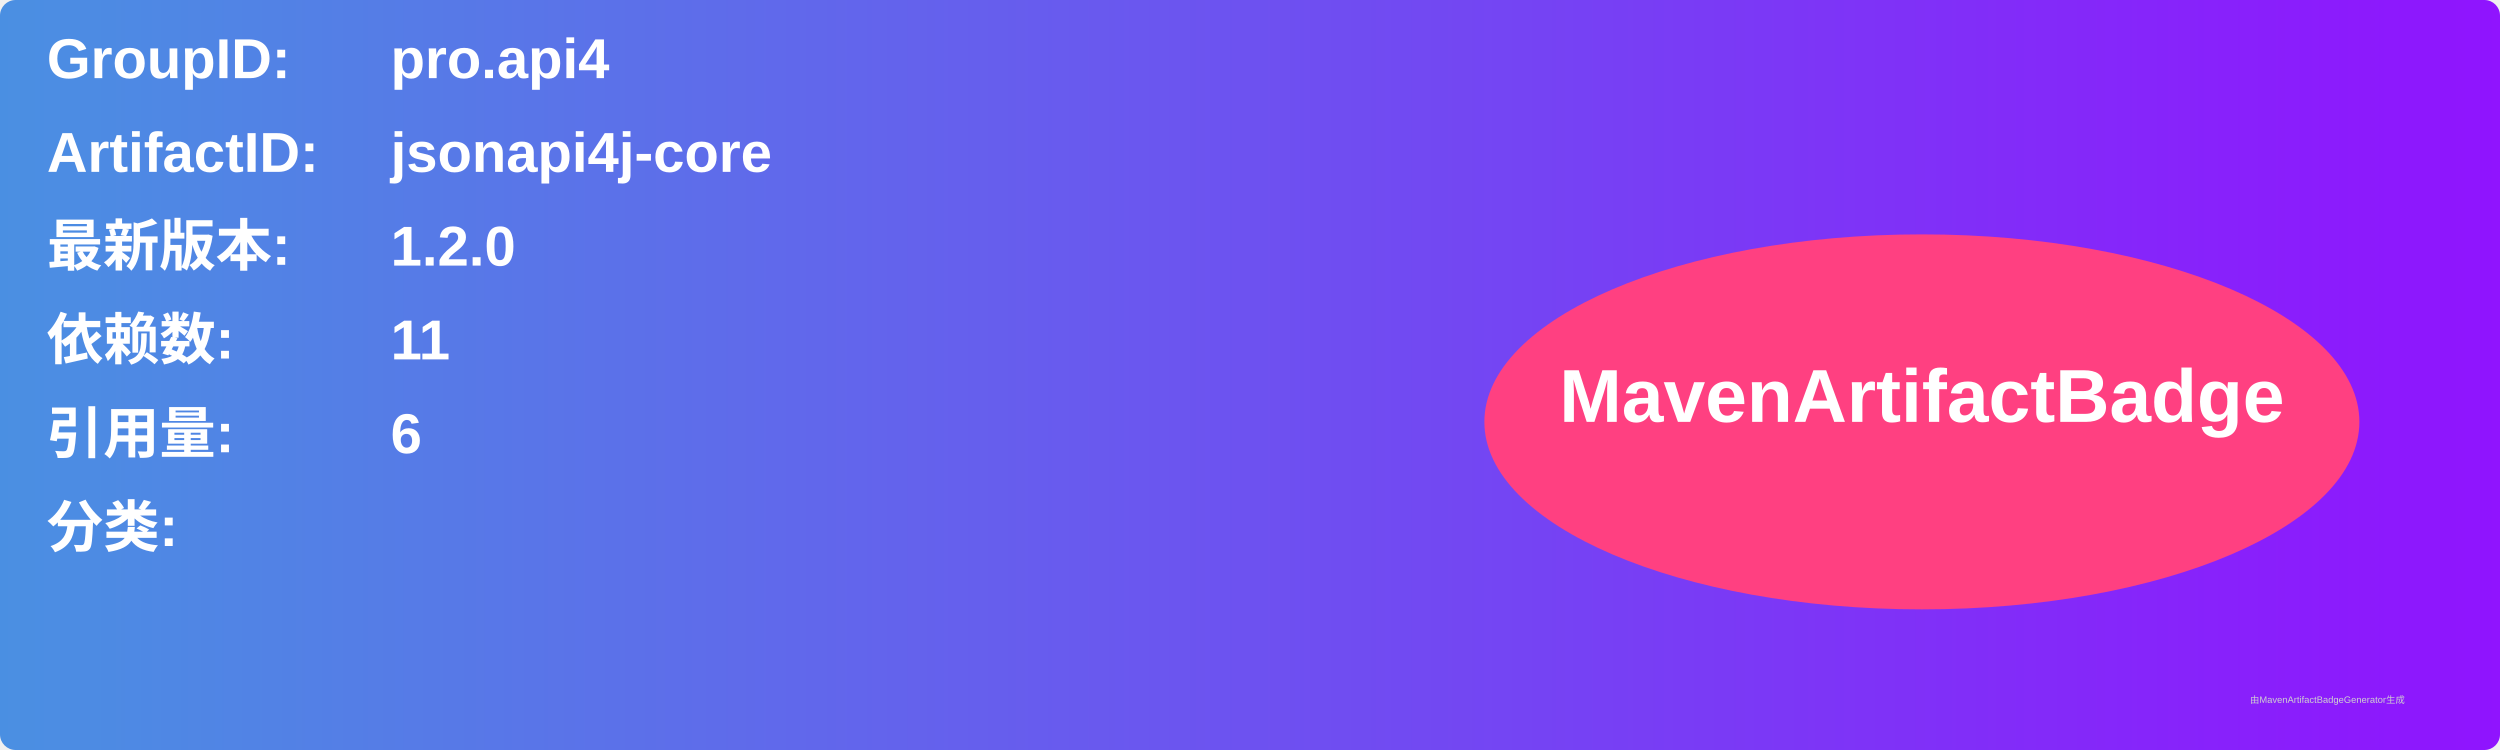
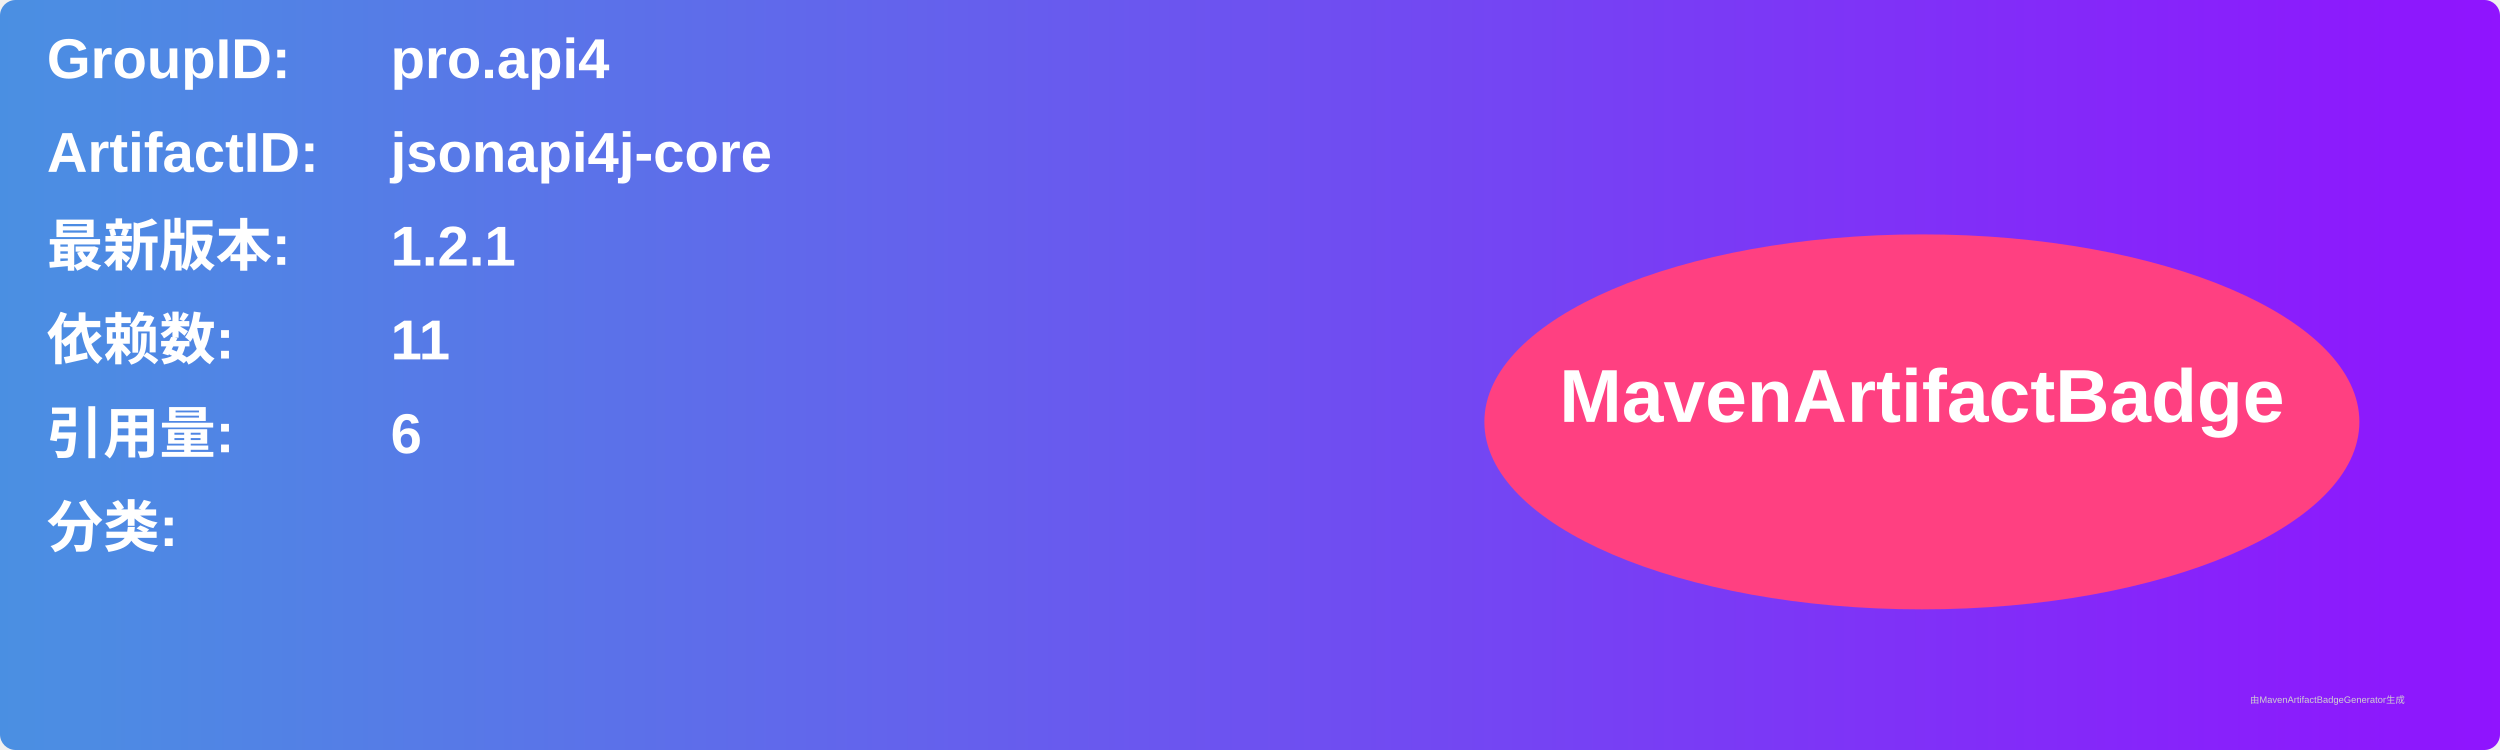
<svg xmlns="http://www.w3.org/2000/svg" width="800" height="240" viewBox="0 0 800 240">
  <linearGradient id="grad" x1="0%" y1="0%" x2="100%" y2="0%">
    <stop offset="0%" stop-color="#4a90e2" />
    <stop offset="100%" stop-color="#9013fe" />
  </linearGradient>
  <rect width="100%" height="100%" rx="5" ry="5" fill="url(#grad)" />
  <g transform="translate(15, 15)">
    <text x="0" y="10" font-family="Arial" font-size="18" fill="white" font-weight="bold" width="260">GroupID:</text>
    <text x="110" y="10" font-family="Arial" font-size="18" fill="white" font-weight="bold" width="460">pro.api4</text>
    <text x="0" y="40" font-family="Arial" font-size="18" fill="white" font-weight="bold" width="260">ArtifactID:</text>
    <text x="110" y="40" font-family="Arial" font-size="18" fill="white" font-weight="bold" width="460">jsonapi4j-core</text>
    <text x="0" y="70" font-family="Arial" font-size="18" fill="white" font-weight="bold">最新版本:</text>
    <text x="110" y="70" font-family="Arial" font-size="18" fill="white" font-weight="bold">
-       <tspan font-weight="bold">1.2.0</tspan>
+       <tspan font-weight="bold">1.2.1</tspan>
    </text>
    <text x="0" y="100" font-family="Arial" font-size="18" fill="white" font-weight="bold">依赖数: </text>
    <text x="110" y="100" font-family="Arial" font-size="18" fill="white">
      <tspan font-weight="bold">11</tspan>
    </text>
    <text x="0" y="130" font-family="Arial" font-size="18" fill="white" font-weight="bold">引用量: </text>
    <text x="110" y="130" font-family="Arial" font-size="18" fill="white">
      <tspan font-weight="bold">6</tspan>
    </text>
    <text x="0" y="160" font-family="Arial" font-size="18" fill="white" font-weight="bold">分类:</text>
    <text x="10" y="190" font-family="Arial" font-size="10" fill="white">
      <tspan font-weight="bold" />
    </text>
    <ellipse cx="600" cy="120" rx="140" ry="60" fill="#ff4081" />
    <text x="600" y="120" text-anchor="middle" font-family="Arial" font-size="24" fill="white" font-weight="bold">MavenArtifactBadge</text>
  </g>
  <text x="720" y="225" font-family="Arial" font-size="3" fill="#d0d0d0">由MavenArtifactBadgeGenerator生成</text>
</svg>
